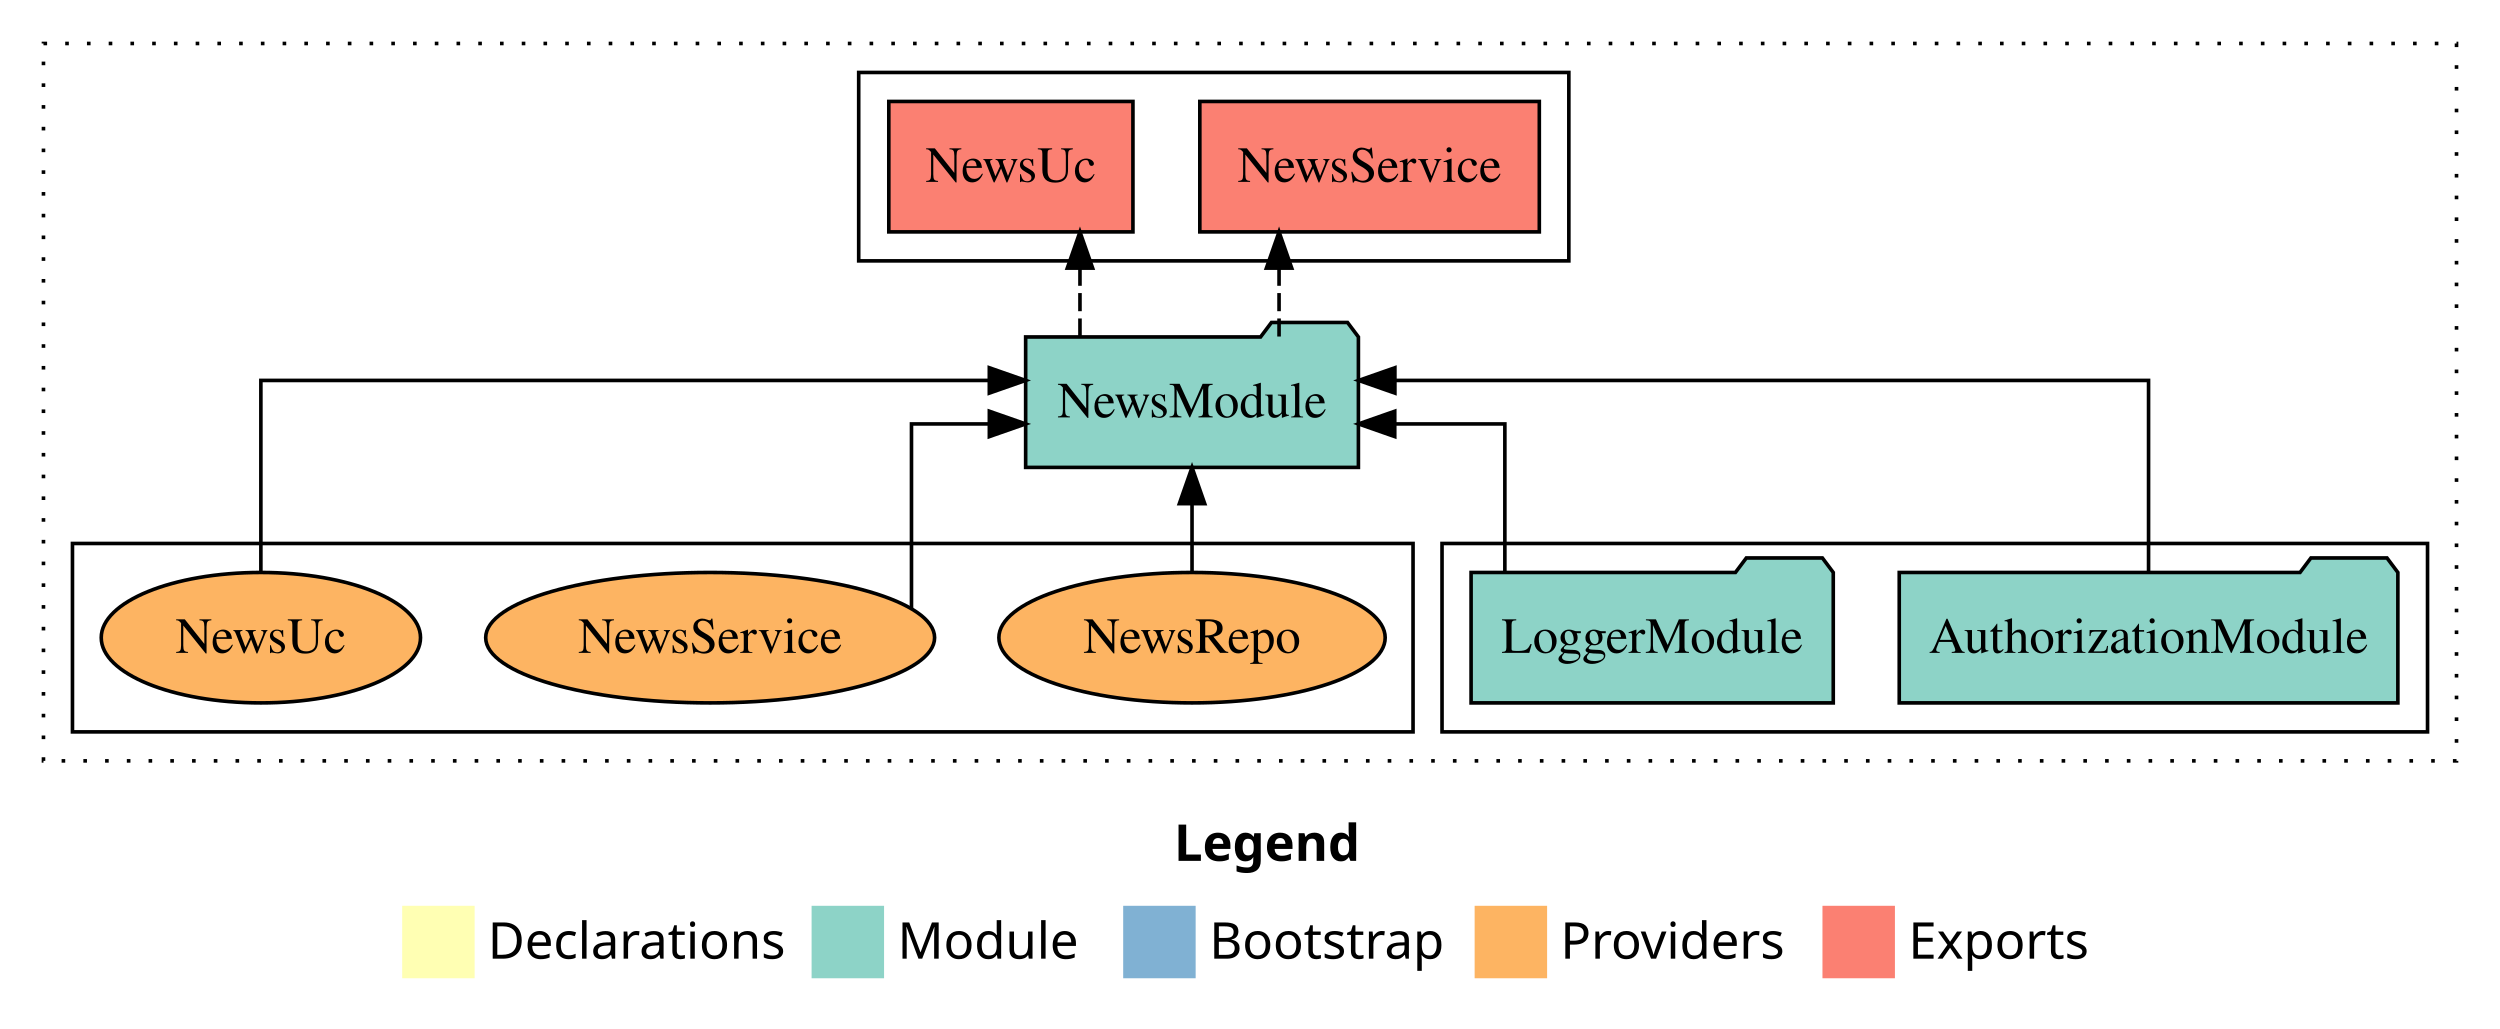
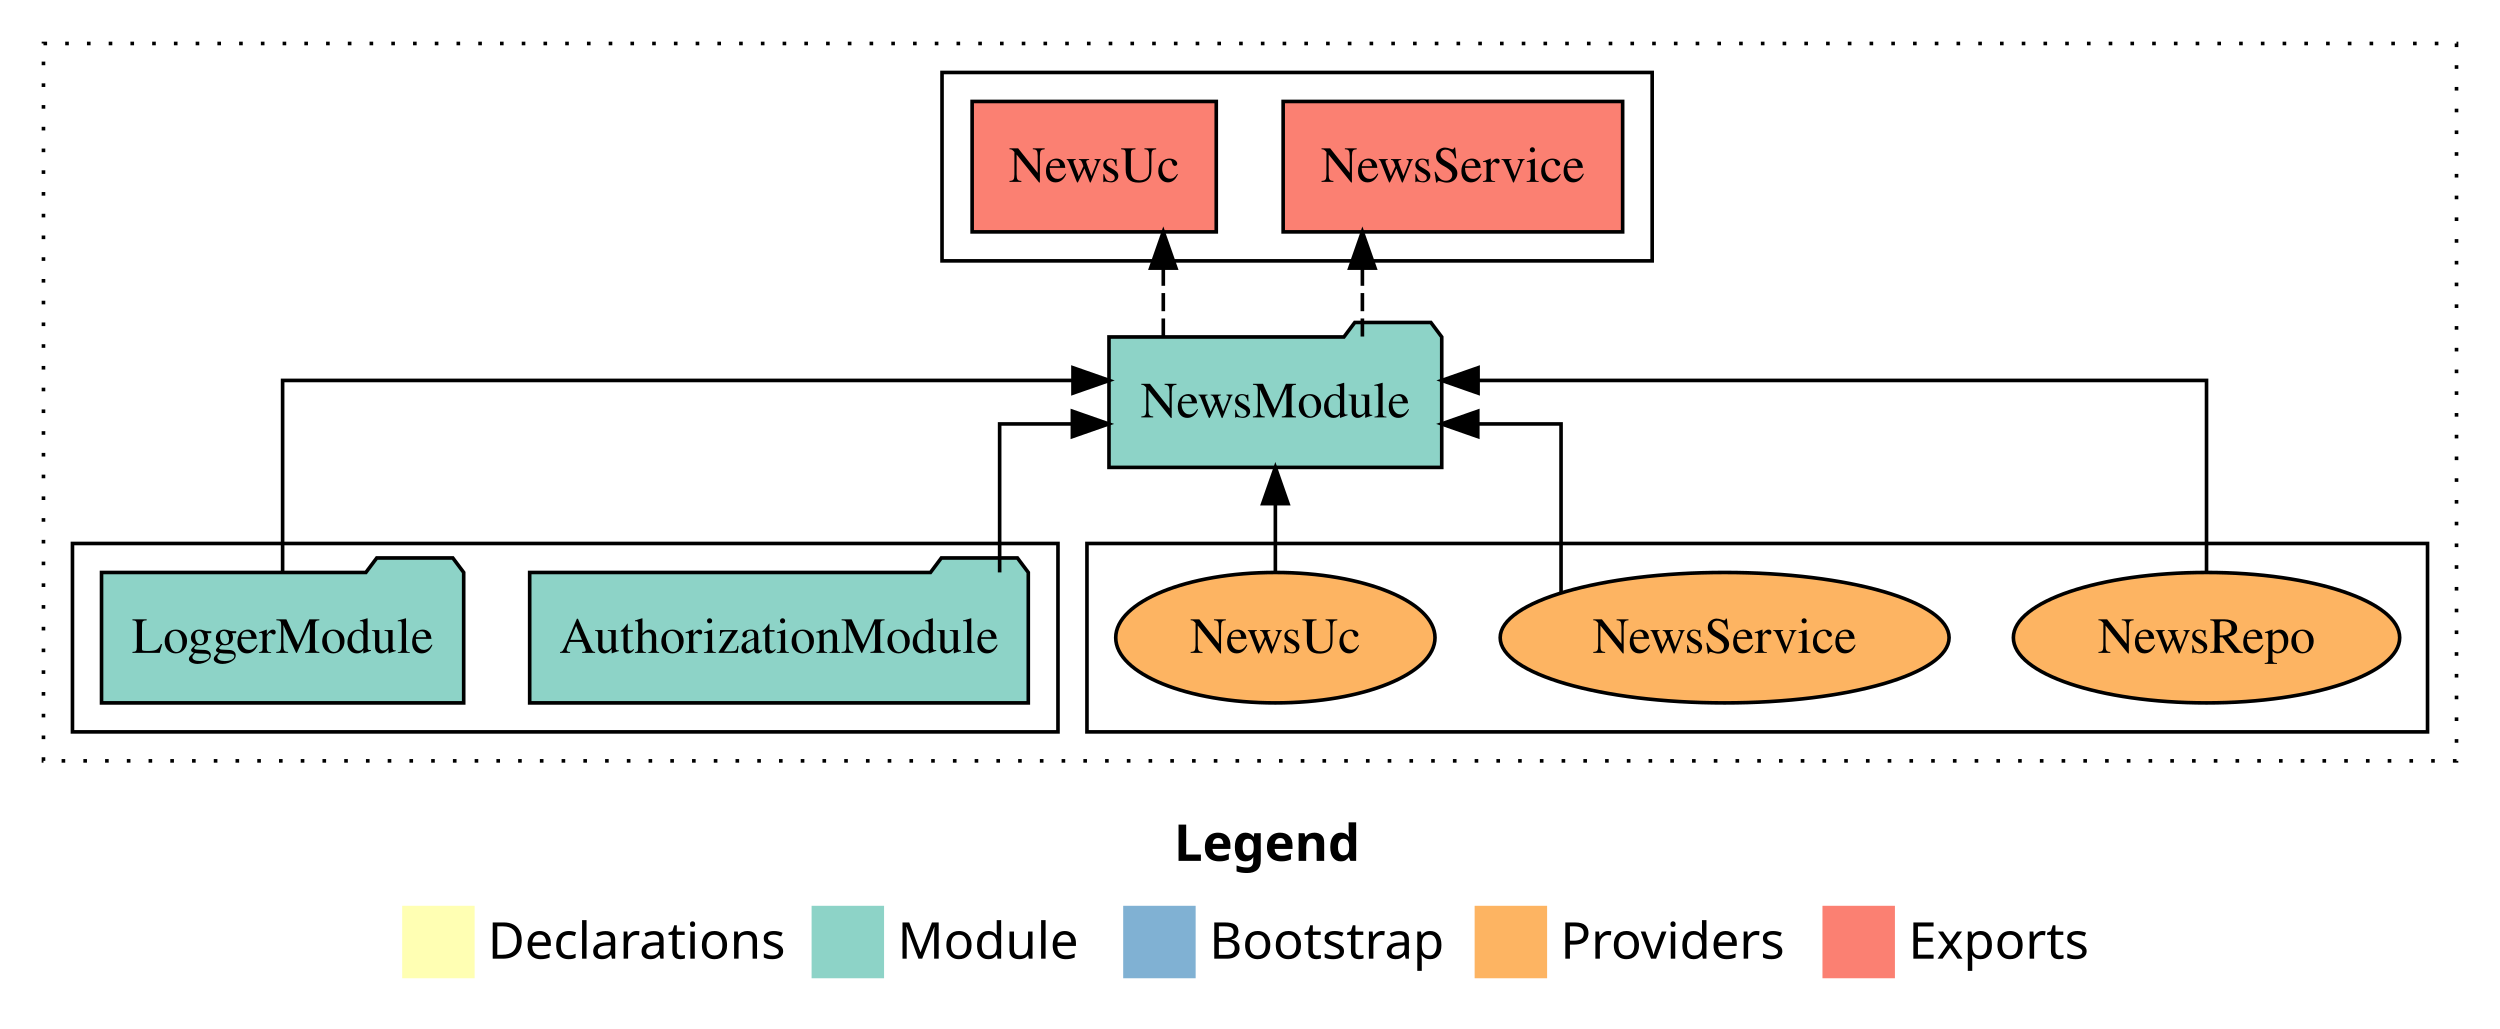
<svg xmlns="http://www.w3.org/2000/svg" width="690pt" height="284pt" viewBox="0.00 0.00 690.00 284.00">
  <g id="graph0" class="graph" transform="scale(1 1) rotate(0) translate(4 280)">
    <polygon fill="white" stroke="transparent" points="-4,4 -4,-280 686,-280 686,4 -4,4" />
    <text text-anchor="start" x="320.01" y="-42.4" font-family="Times-12" font-weight="bold" font-size="14.00">Legend</text>
    <polygon fill="#ffffb3" stroke="transparent" points="107,-10 107,-30 127,-30 127,-10 107,-10" />
    <text text-anchor="start" x="130.63" y="-15.4" font-family="Times-12" font-size="14.00">  Declarations</text>
    <polygon fill="#8dd3c7" stroke="transparent" points="220,-10 220,-30 240,-30 240,-10 220,-10" />
    <text text-anchor="start" x="243.73" y="-15.4" font-family="Times-12" font-size="14.00">  Module</text>
    <polygon fill="#80b1d3" stroke="transparent" points="306,-10 306,-30 326,-30 326,-10 306,-10" />
    <text text-anchor="start" x="329.78" y="-15.4" font-family="Times-12" font-size="14.00">  Bootstrap</text>
    <polygon fill="#fdb462" stroke="transparent" points="403,-10 403,-30 423,-30 423,-10 403,-10" />
    <text text-anchor="start" x="426.67" y="-15.4" font-family="Times-12" font-size="14.00">  Providers</text>
    <polygon fill="#fb8072" stroke="transparent" points="499,-10 499,-30 519,-30 519,-10 499,-10" />
    <text text-anchor="start" x="522.73" y="-15.4" font-family="Times-12" font-size="14.00">  Exports</text>
    <g id="clust1" class="cluster">
      <polygon fill="none" stroke="black" stroke-dasharray="1,5" points="8,-70 8,-268 674,-268 674,-70 8,-70" />
    </g>
    <g id="clust4" class="cluster">
-       <polygon fill="none" stroke="black" points="233,-208 233,-260 429,-260 429,-208 233,-208" />
+       <polygon fill="none" stroke="black" points="256,-208 256,-260 452,-260 452,-208 256,-208" />
+     </g>
+     <g id="clust6" class="cluster">
+       <polygon fill="none" stroke="black" points="296,-78 296,-130 666,-130 666,-78 296,-78" />
    </g>
    <g id="clust3" class="cluster">
-       <polygon fill="none" stroke="black" points="394,-78 394,-130 666,-130 666,-78 394,-78" />
-     </g>
-     <g id="clust6" class="cluster">
-       <polygon fill="none" stroke="black" points="16,-78 16,-130 386,-130 386,-78 16,-78" />
+       <polygon fill="none" stroke="black" points="16,-78 16,-130 288,-130 288,-78 16,-78" />
    </g>
    <g id="node1" class="node">
-       <polygon fill="#8dd3c7" stroke="black" points="657.81,-122 654.81,-126 633.81,-126 630.81,-122 520.19,-122 520.19,-86 657.81,-86 657.81,-122" />
-       <text text-anchor="middle" x="589" y="-99.8" font-family="Times,serif" font-size="14.00">AuthorizationModule</text>
+       <polygon fill="#8dd3c7" stroke="black" points="279.81,-122 276.81,-126 255.81,-126 252.81,-122 142.19,-122 142.19,-86 279.81,-86 279.81,-122" />
+       <text text-anchor="middle" x="211" y="-99.8" font-family="Times,serif" font-size="14.00">AuthorizationModule</text>
    </g>
    <g id="node3" class="node">
-       <polygon fill="#8dd3c7" stroke="black" points="370.92,-187 367.92,-191 346.92,-191 343.92,-187 279.08,-187 279.08,-151 370.92,-151 370.92,-187" />
-       <text text-anchor="middle" x="325" y="-164.8" font-family="Times,serif" font-size="14.00">NewsModule</text>
+       <polygon fill="#8dd3c7" stroke="black" points="393.92,-187 390.92,-191 369.92,-191 366.92,-187 302.08,-187 302.08,-151 393.92,-151 393.92,-187" />
+       <text text-anchor="middle" x="348" y="-164.8" font-family="Times,serif" font-size="14.00">NewsModule</text>
    </g>
    <g id="edge1" class="edge">
-       <path fill="none" stroke="black" d="M589,-122.28C589,-143.32 589,-175 589,-175 589,-175 380.99,-175 380.99,-175" />
-       <polygon fill="black" stroke="black" points="380.99,-171.5 370.99,-175 380.99,-178.5 380.99,-171.5" />
+       <path fill="none" stroke="black" d="M271.9,-122.02C271.9,-139.37 271.9,-163 271.9,-163 271.9,-163 291.98,-163 291.98,-163" />
+       <polygon fill="black" stroke="black" points="291.98,-166.5 301.98,-163 291.98,-159.5 291.98,-166.5" />
    </g>
    <g id="node2" class="node">
-       <polygon fill="#8dd3c7" stroke="black" points="501.98,-122 498.98,-126 477.98,-126 474.98,-122 402.02,-122 402.02,-86 501.98,-86 501.98,-122" />
-       <text text-anchor="middle" x="452" y="-99.8" font-family="Times,serif" font-size="14.00">LoggerModule</text>
+       <polygon fill="#8dd3c7" stroke="black" points="123.98,-122 120.98,-126 99.98,-126 96.98,-122 24.02,-122 24.02,-86 123.98,-86 123.98,-122" />
+       <text text-anchor="middle" x="74" y="-99.8" font-family="Times,serif" font-size="14.00">LoggerModule</text>
    </g>
    <g id="edge2" class="edge">
-       <path fill="none" stroke="black" d="M411.34,-122.02C411.34,-139.37 411.34,-163 411.34,-163 411.34,-163 380.95,-163 380.95,-163" />
-       <polygon fill="black" stroke="black" points="380.95,-159.5 370.95,-163 380.95,-166.5 380.95,-159.5" />
+       <path fill="none" stroke="black" d="M74,-122.28C74,-143.32 74,-175 74,-175 74,-175 292.14,-175 292.14,-175" />
+       <polygon fill="black" stroke="black" points="292.14,-178.5 302.14,-175 292.14,-171.5 292.14,-178.5" />
    </g>
    <g id="node4" class="node">
-       <polygon fill="#fb8072" stroke="black" points="420.85,-252 327.15,-252 327.15,-216 420.85,-216 420.85,-252" />
-       <text text-anchor="middle" x="374" y="-229.8" font-family="Times,serif" font-size="14.00">NewsService </text>
+       <polygon fill="#fb8072" stroke="black" points="443.85,-252 350.15,-252 350.15,-216 443.85,-216 443.85,-252" />
+       <text text-anchor="middle" x="397" y="-229.8" font-family="Times,serif" font-size="14.00">NewsService </text>
    </g>
    <g id="edge3" class="edge">
-       <path fill="none" stroke="black" stroke-dasharray="5,2" d="M349.02,-187.11C349.02,-187.11 349.02,-205.99 349.02,-205.99" />
-       <polygon fill="black" stroke="black" points="345.52,-205.99 349.02,-215.99 352.52,-205.99 345.52,-205.99" />
+       <path fill="none" stroke="black" stroke-dasharray="5,2" d="M372.02,-187.11C372.02,-187.11 372.02,-205.99 372.02,-205.99" />
+       <polygon fill="black" stroke="black" points="368.52,-205.99 372.02,-215.99 375.52,-205.99 368.52,-205.99" />
    </g>
    <g id="node5" class="node">
-       <polygon fill="#fb8072" stroke="black" points="308.69,-252 241.31,-252 241.31,-216 308.69,-216 308.69,-252" />
-       <text text-anchor="middle" x="275" y="-229.8" font-family="Times,serif" font-size="14.00">NewsUc </text>
+       <polygon fill="#fb8072" stroke="black" points="331.69,-252 264.31,-252 264.31,-216 331.69,-216 331.69,-252" />
+       <text text-anchor="middle" x="298" y="-229.8" font-family="Times,serif" font-size="14.00">NewsUc </text>
    </g>
    <g id="edge4" class="edge">
-       <path fill="none" stroke="black" stroke-dasharray="5,2" d="M294.07,-187.11C294.07,-187.11 294.07,-205.99 294.07,-205.99" />
-       <polygon fill="black" stroke="black" points="290.57,-205.99 294.07,-215.99 297.57,-205.99 290.57,-205.99" />
+       <path fill="none" stroke="black" stroke-dasharray="5,2" d="M317.07,-187.11C317.07,-187.11 317.07,-205.99 317.07,-205.99" />
+       <polygon fill="black" stroke="black" points="313.57,-205.99 317.07,-215.99 320.57,-205.99 313.57,-205.99" />
    </g>
    <g id="node6" class="node">
-       <ellipse fill="#fdb462" stroke="black" cx="325" cy="-104" rx="53.31" ry="18" />
-       <text text-anchor="middle" x="325" y="-99.8" font-family="Times,serif" font-size="14.00">NewsRepo</text>
+       <ellipse fill="#fdb462" stroke="black" cx="605" cy="-104" rx="53.31" ry="18" />
+       <text text-anchor="middle" x="605" y="-99.8" font-family="Times,serif" font-size="14.00">NewsRepo</text>
    </g>
    <g id="edge5" class="edge">
-       <path fill="none" stroke="black" d="M325,-122.11C325,-122.11 325,-140.99 325,-140.99" />
-       <polygon fill="black" stroke="black" points="321.5,-140.99 325,-150.99 328.5,-140.99 321.5,-140.99" />
+       <path fill="none" stroke="black" d="M605,-122.28C605,-143.32 605,-175 605,-175 605,-175 403.95,-175 403.95,-175" />
+       <polygon fill="black" stroke="black" points="403.95,-171.5 393.95,-175 403.95,-178.5 403.95,-171.5" />
    </g>
    <g id="node7" class="node">
-       <ellipse fill="#fdb462" stroke="black" cx="192" cy="-104" rx="61.95" ry="18" />
-       <text text-anchor="middle" x="192" y="-99.8" font-family="Times,serif" font-size="14.00">NewsService</text>
+       <ellipse fill="#fdb462" stroke="black" cx="472" cy="-104" rx="61.95" ry="18" />
+       <text text-anchor="middle" x="472" y="-99.8" font-family="Times,serif" font-size="14.00">NewsService</text>
    </g>
    <g id="edge6" class="edge">
-       <path fill="none" stroke="black" d="M247.57,-112.2C247.57,-128.42 247.57,-163 247.57,-163 247.57,-163 269.06,-163 269.06,-163" />
-       <polygon fill="black" stroke="black" points="269.06,-166.5 279.06,-163 269.06,-159.5 269.06,-166.5" />
+       <path fill="none" stroke="black" d="M426.85,-116.51C426.85,-133.83 426.85,-163 426.85,-163 426.85,-163 403.87,-163 403.87,-163" />
+       <polygon fill="black" stroke="black" points="403.87,-159.5 393.87,-163 403.87,-166.5 403.87,-159.5" />
    </g>
    <g id="node8" class="node">
-       <ellipse fill="#fdb462" stroke="black" cx="68" cy="-104" rx="44.06" ry="18" />
-       <text text-anchor="middle" x="68" y="-99.8" font-family="Times,serif" font-size="14.00">NewsUc</text>
+       <ellipse fill="#fdb462" stroke="black" cx="348" cy="-104" rx="44.06" ry="18" />
+       <text text-anchor="middle" x="348" y="-99.8" font-family="Times,serif" font-size="14.00">NewsUc</text>
    </g>
    <g id="edge7" class="edge">
-       <path fill="none" stroke="black" d="M68,-122.28C68,-143.32 68,-175 68,-175 68,-175 269.05,-175 269.05,-175" />
-       <polygon fill="black" stroke="black" points="269.05,-178.5 279.05,-175 269.05,-171.5 269.05,-178.5" />
+       <path fill="none" stroke="black" d="M348,-122.11C348,-122.11 348,-140.99 348,-140.99" />
+       <polygon fill="black" stroke="black" points="344.5,-140.99 348,-150.99 351.5,-140.99 344.5,-140.99" />
    </g>
  </g>
</svg>
